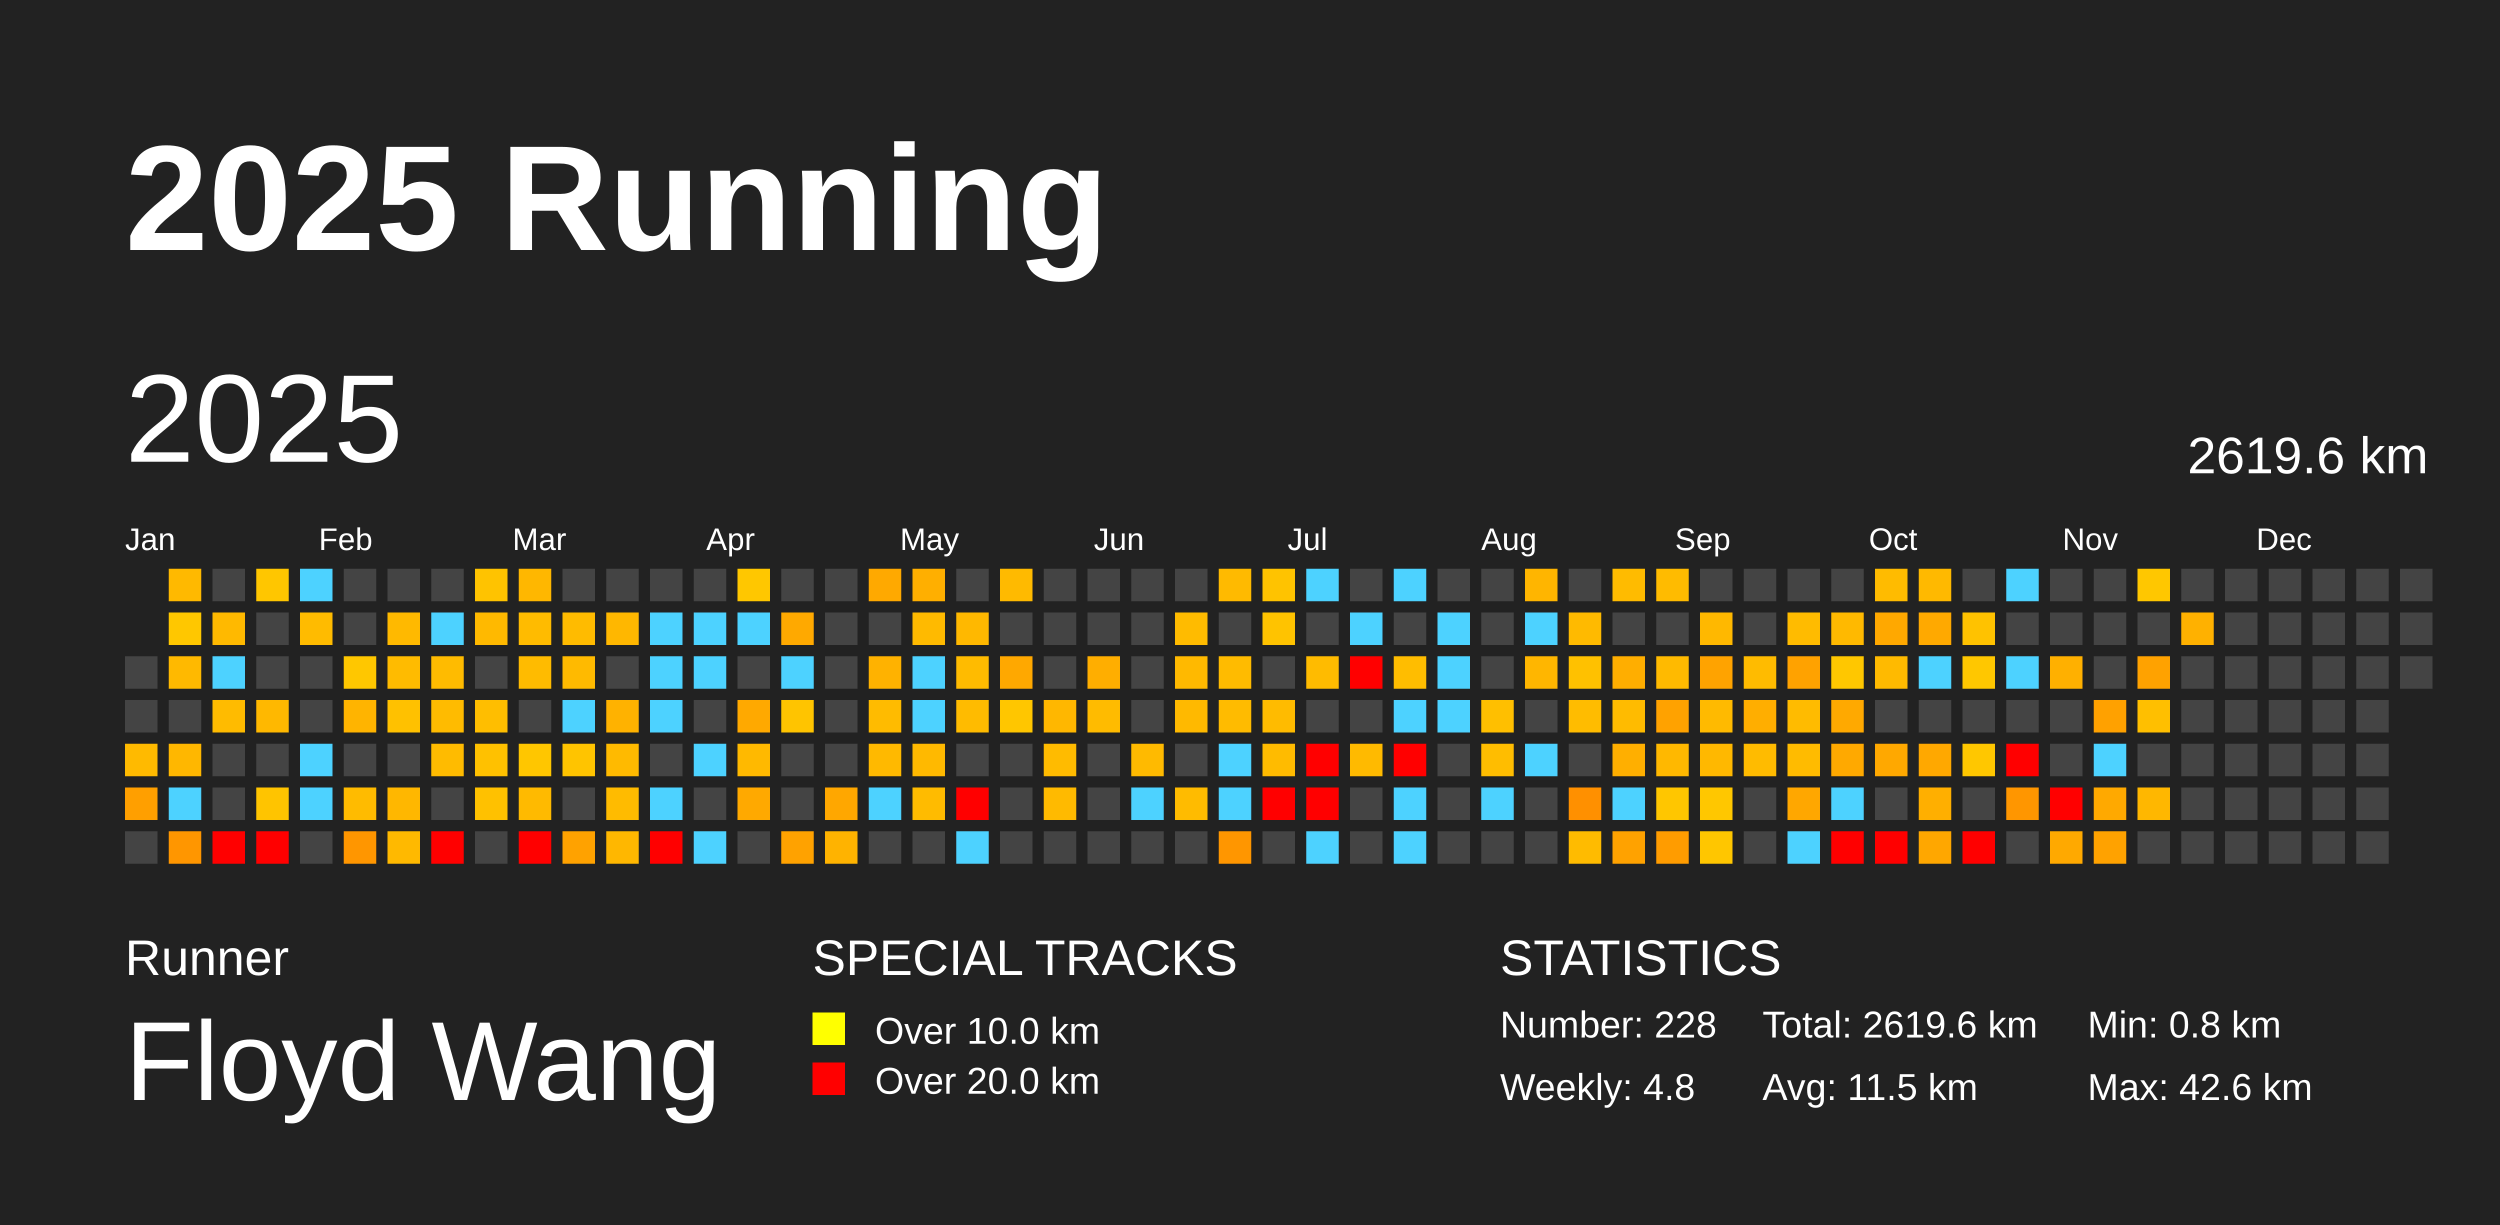
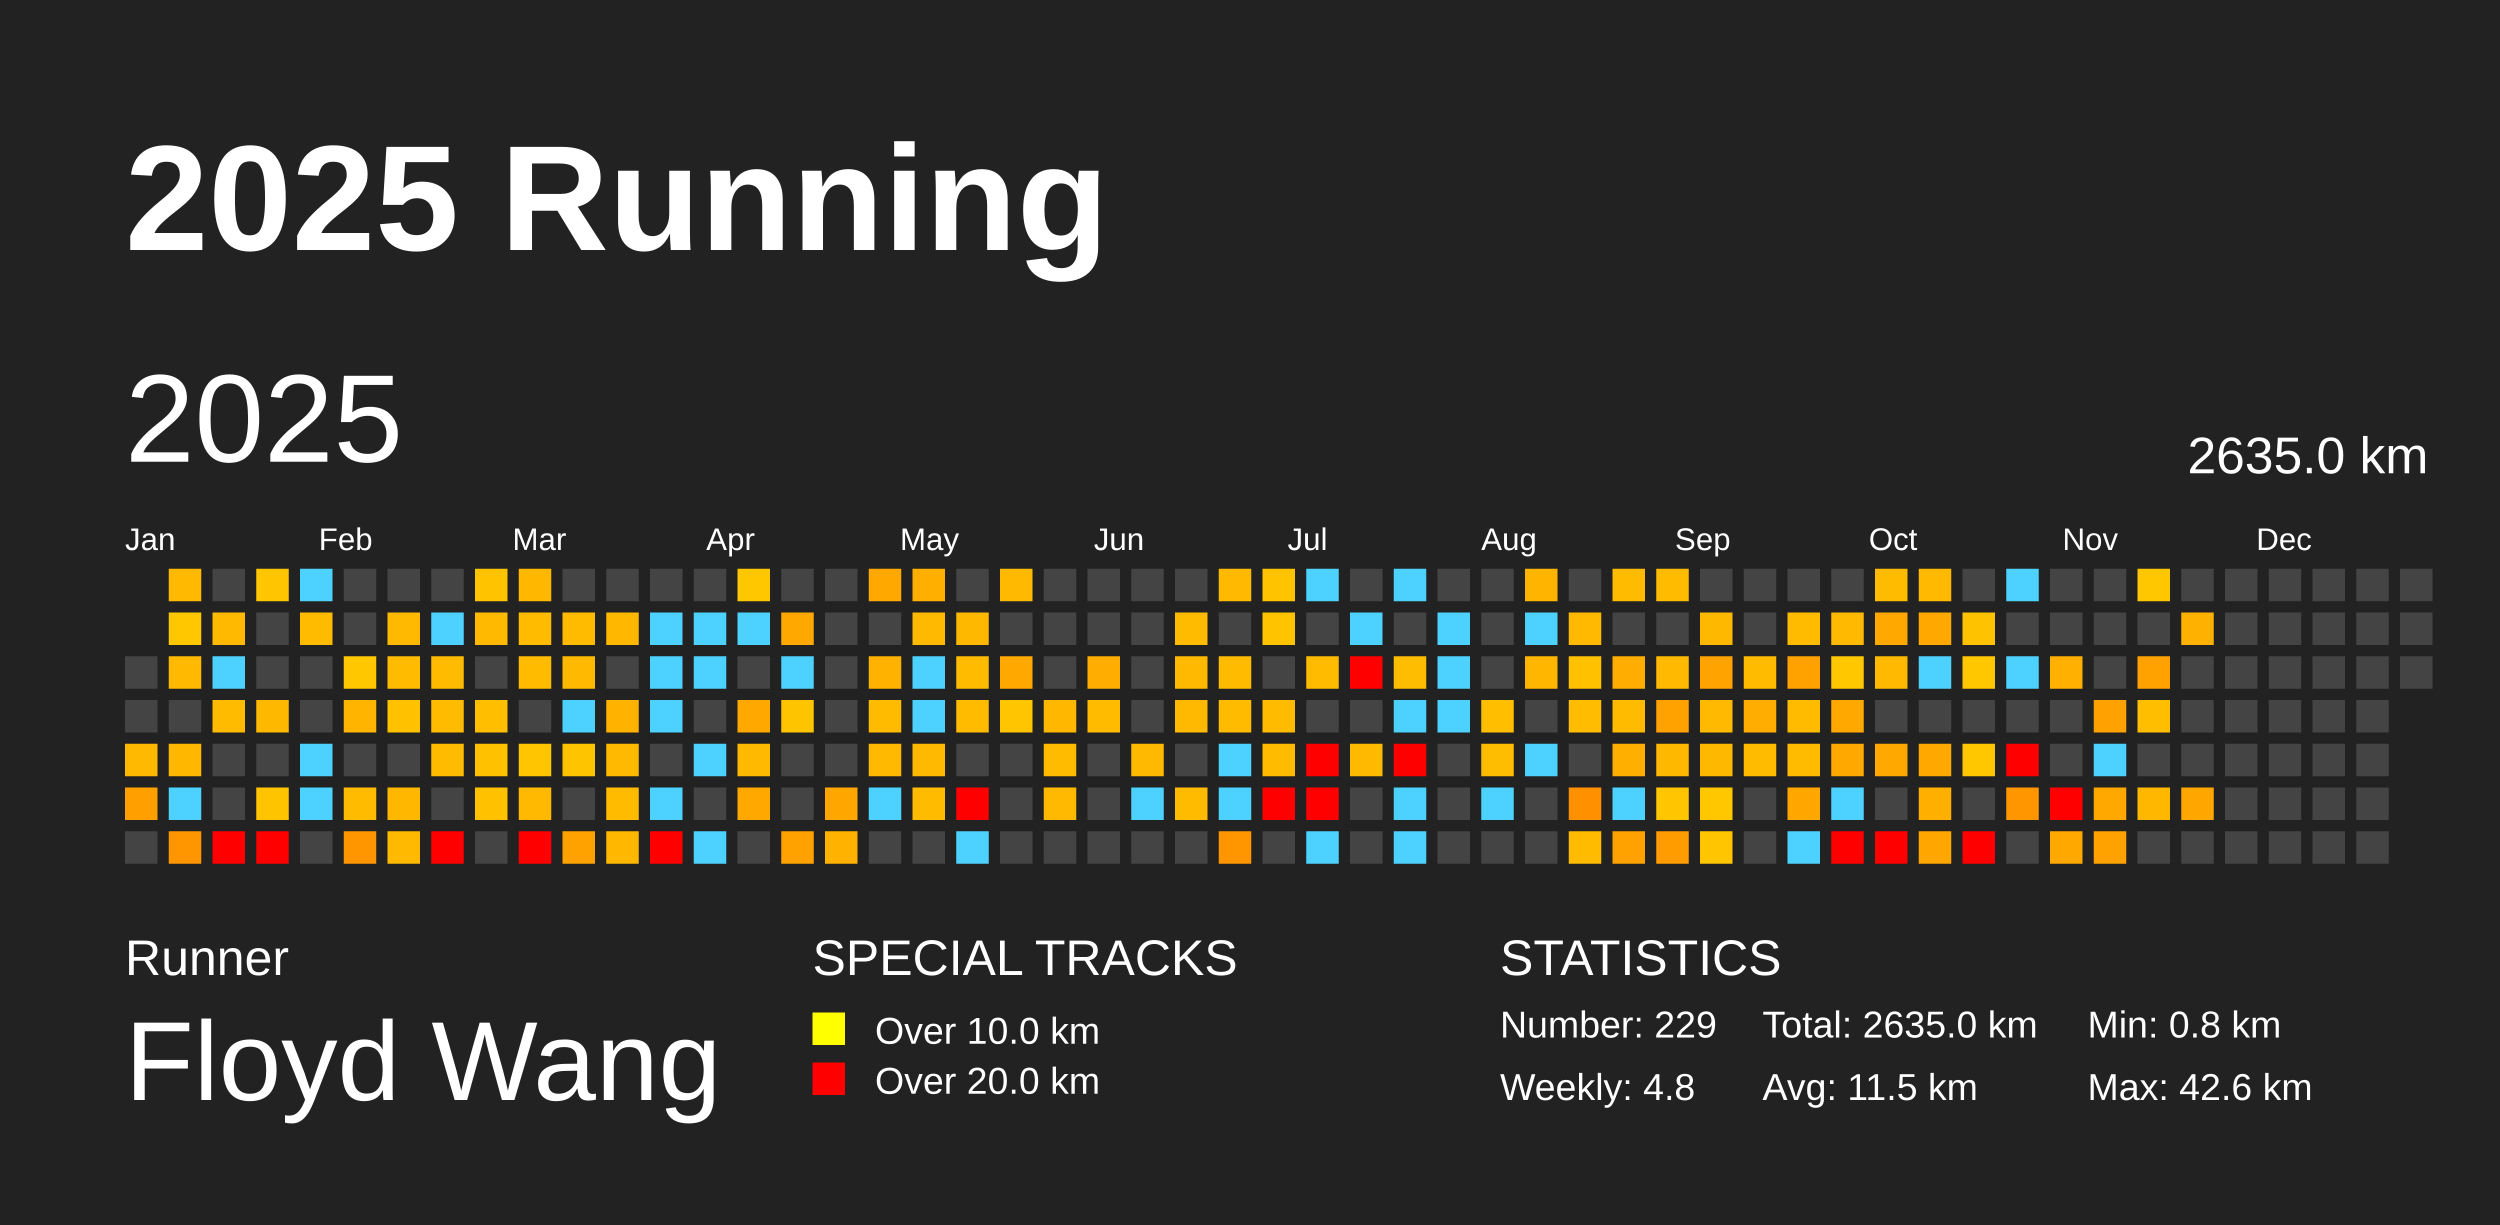
<svg xmlns="http://www.w3.org/2000/svg" baseProfile="full" height="98mm" version="1.1" viewBox="0,0,200,98" width="200mm">
  <defs />
  <rect fill="#222222" height="98" width="200" x="0" y="0" />
  <text fill="#FFFFFF" style="font-size:12px; font-family:Arial; font-weight:bold;" x="10" y="20">2025 Running</text>
  <text fill="#FFFFFF" style="font-size:4px; font-family:Arial" x="10" y="78">Runner</text>
  <text fill="#FFFFFF" style="font-size:9px; font-family:Arial" x="10" y="88">Floyd Wang</text>
  <text fill="#FFFFFF" style="font-size:4px; font-family:Arial" x="65" y="78">SPECIAL TRACKS</text>
  <rect fill="yellow" height="2.6" width="2.6" x="65" y="81" />
  <text fill="#FFFFFF" style="font-size:3px; font-family:Arial" x="70" y="83.5">Over 10.0 km</text>
  <rect fill="red" height="2.6" width="2.6" x="65" y="85" />
  <text fill="#FFFFFF" style="font-size:3px; font-family:Arial" x="70" y="87.5">Over 20.0 km</text>
  <text fill="#FFFFFF" style="font-size:4px; font-family:Arial" x="120" y="78">STATISTICS</text>
-   <text fill="#FFFFFF" style="font-size:3px; font-family:Arial" x="120" y="83">Number: 228</text>
+   <text fill="#FFFFFF" style="font-size:3px; font-family:Arial" x="120" y="83">Number: 229</text>
  <text fill="#FFFFFF" style="font-size:3px; font-family:Arial" x="120" y="88">Weekly: 4.8</text>
-   <text fill="#FFFFFF" style="font-size:3px; font-family:Arial" x="141" y="83">Total: 2619.6 km</text>
+   <text fill="#FFFFFF" style="font-size:3px; font-family:Arial" x="141" y="83">Total: 2635.0 km</text>
  <text fill="#FFFFFF" style="font-size:3px; font-family:Arial" x="141" y="88">Avg: 11.5 km</text>
  <text fill="#FFFFFF" style="font-size:3px; font-family:Arial" x="167" y="83">Min: 0.8 km</text>
  <text fill="#FFFFFF" style="font-size:3px; font-family:Arial" x="167" y="88">Max: 42.6 km</text>
  <text dominant-baseline="hanging" fill="#FFFFFF" style="font-size:10.0px; font-family:Arial;" x="10" y="30">2025</text>
-   <text dominant-baseline="hanging" fill="#FFFFFF" style="font-size:4.125px; font-family:Arial;" x="175" y="35">2619.6 km</text>
+   <text dominant-baseline="hanging" fill="#FFFFFF" style="font-size:4.125px; font-family:Arial;" x="175" y="35">2635.0 km</text>
  <text fill="#FFFFFF" style="font-size:2.5px; font-family:Arial" x="10.0" y="44">Jan</text>
  <text fill="#FFFFFF" style="font-size:2.5px; font-family:Arial" x="25.5" y="44">Feb</text>
  <text fill="#FFFFFF" style="font-size:2.5px; font-family:Arial" x="41.0" y="44">Mar</text>
  <text fill="#FFFFFF" style="font-size:2.5px; font-family:Arial" x="56.5" y="44">Apr</text>
  <text fill="#FFFFFF" style="font-size:2.5px; font-family:Arial" x="72.0" y="44">May</text>
  <text fill="#FFFFFF" style="font-size:2.5px; font-family:Arial" x="87.5" y="44">Jun</text>
  <text fill="#FFFFFF" style="font-size:2.5px; font-family:Arial" x="103.0" y="44">Jul</text>
  <text fill="#FFFFFF" style="font-size:2.5px; font-family:Arial" x="118.5" y="44">Aug</text>
  <text fill="#FFFFFF" style="font-size:2.5px; font-family:Arial" x="134.0" y="44">Sep</text>
  <text fill="#FFFFFF" style="font-size:2.5px; font-family:Arial" x="149.5" y="44">Oct</text>
  <text fill="#FFFFFF" style="font-size:2.5px; font-family:Arial" x="165.0" y="44">Nov</text>
  <text fill="#FFFFFF" style="font-size:2.5px; font-family:Arial" x="180.5" y="44">Dec</text>
  <rect fill="#444444" height="2.6" width="2.6" x="10.0" y="52.5" />
  <rect fill="#444444" height="2.6" width="2.6" x="10.0" y="56.0" />
  <rect fill="#ffba00" height="2.6" width="2.6" x="10.0" y="59.5" />
  <rect fill="#ff9f00" height="2.6" width="2.6" x="10.0" y="63.0" />
  <rect fill="#444444" height="2.6" width="2.6" x="10.0" y="66.5" />
  <rect fill="#ffb900" height="2.6" width="2.6" x="13.5" y="45.5" />
  <rect fill="#ffc700" height="2.6" width="2.6" x="13.5" y="49.0" />
  <rect fill="#ffb900" height="2.6" width="2.6" x="13.5" y="52.5" />
  <rect fill="#444444" height="2.6" width="2.6" x="13.5" y="56.0" />
  <rect fill="#ffb700" height="2.6" width="2.6" x="13.5" y="59.5" />
  <rect fill="#4dd2ff" height="2.6" width="2.6" x="13.5" y="63.0" />
  <rect fill="#ff9600" height="2.6" width="2.6" x="13.5" y="66.5" />
  <rect fill="#444444" height="2.6" width="2.6" x="17.0" y="45.5" />
  <rect fill="#ffb900" height="2.6" width="2.6" x="17.0" y="49.0" />
  <rect fill="#4dd2ff" height="2.6" width="2.6" x="17.0" y="52.5" />
  <rect fill="#ffbb00" height="2.6" width="2.6" x="17.0" y="56.0" />
  <rect fill="#444444" height="2.6" width="2.6" x="17.0" y="59.5" />
  <rect fill="#444444" height="2.6" width="2.6" x="17.0" y="63.0" />
  <rect fill="red" height="2.6" width="2.6" x="17.0" y="66.5" />
  <rect fill="#ffc600" height="2.6" width="2.6" x="20.5" y="45.5" />
  <rect fill="#444444" height="2.6" width="2.6" x="20.5" y="49.0" />
  <rect fill="#444444" height="2.6" width="2.6" x="20.5" y="52.5" />
  <rect fill="#ffb800" height="2.6" width="2.6" x="20.5" y="56.0" />
  <rect fill="#444444" height="2.6" width="2.6" x="20.5" y="59.5" />
  <rect fill="#ffc400" height="2.6" width="2.6" x="20.5" y="63.0" />
  <rect fill="red" height="2.6" width="2.6" x="20.5" y="66.5" />
  <rect fill="#4dd2ff" height="2.6" width="2.6" x="24.0" y="45.5" />
  <rect fill="#ffbb00" height="2.6" width="2.6" x="24.0" y="49.0" />
  <rect fill="#444444" height="2.6" width="2.6" x="24.0" y="52.5" />
  <rect fill="#444444" height="2.6" width="2.6" x="24.0" y="56.0" />
  <rect fill="#4dd2ff" height="2.6" width="2.6" x="24.0" y="59.5" />
  <rect fill="#4dd2ff" height="2.6" width="2.6" x="24.0" y="63.0" />
  <rect fill="#444444" height="2.6" width="2.6" x="24.0" y="66.5" />
  <rect fill="#444444" height="2.6" width="2.6" x="27.5" y="45.5" />
  <rect fill="#444444" height="2.6" width="2.6" x="27.5" y="49.0" />
  <rect fill="#ffc700" height="2.6" width="2.6" x="27.5" y="52.5" />
  <rect fill="#ffb400" height="2.6" width="2.6" x="27.5" y="56.0" />
  <rect fill="#444444" height="2.6" width="2.6" x="27.5" y="59.5" />
  <rect fill="#ffbb00" height="2.6" width="2.6" x="27.5" y="63.0" />
  <rect fill="#ff9600" height="2.6" width="2.6" x="27.5" y="66.5" />
  <rect fill="#444444" height="2.6" width="2.6" x="31.0" y="45.5" />
  <rect fill="#ffb900" height="2.6" width="2.6" x="31.0" y="49.0" />
  <rect fill="#ffbb00" height="2.6" width="2.6" x="31.0" y="52.5" />
  <rect fill="#ffc100" height="2.6" width="2.6" x="31.0" y="56.0" />
  <rect fill="#444444" height="2.6" width="2.6" x="31.0" y="59.5" />
  <rect fill="#ffb700" height="2.6" width="2.6" x="31.0" y="63.0" />
  <rect fill="#ffb900" height="2.6" width="2.6" x="31.0" y="66.5" />
  <rect fill="#444444" height="2.6" width="2.6" x="34.5" y="45.5" />
  <rect fill="#4dd2ff" height="2.6" width="2.6" x="34.5" y="49.0" />
  <rect fill="#ffbb00" height="2.6" width="2.6" x="34.5" y="52.5" />
  <rect fill="#ffbb00" height="2.6" width="2.6" x="34.5" y="56.0" />
  <rect fill="#ffbb00" height="2.6" width="2.6" x="34.5" y="59.5" />
  <rect fill="#444444" height="2.6" width="2.6" x="34.5" y="63.0" />
  <rect fill="red" height="2.6" width="2.6" x="34.5" y="66.5" />
  <rect fill="#ffc300" height="2.6" width="2.6" x="38.0" y="45.5" />
  <rect fill="#ffb900" height="2.6" width="2.6" x="38.0" y="49.0" />
  <rect fill="#444444" height="2.6" width="2.6" x="38.0" y="52.5" />
  <rect fill="#ffbe00" height="2.6" width="2.6" x="38.0" y="56.0" />
  <rect fill="#ffc100" height="2.6" width="2.6" x="38.0" y="59.5" />
  <rect fill="#ffc100" height="2.6" width="2.6" x="38.0" y="63.0" />
  <rect fill="#444444" height="2.6" width="2.6" x="38.0" y="66.5" />
  <rect fill="#ffb700" height="2.6" width="2.6" x="41.5" y="45.5" />
  <rect fill="#ffbb00" height="2.6" width="2.6" x="41.5" y="49.0" />
  <rect fill="#ffbb00" height="2.6" width="2.6" x="41.5" y="52.5" />
  <rect fill="#444444" height="2.6" width="2.6" x="41.5" y="56.0" />
  <rect fill="#ffc600" height="2.6" width="2.6" x="41.5" y="59.5" />
  <rect fill="#ffba00" height="2.6" width="2.6" x="41.5" y="63.0" />
  <rect fill="red" height="2.6" width="2.6" x="41.5" y="66.5" />
  <rect fill="#444444" height="2.6" width="2.6" x="45.0" y="45.5" />
  <rect fill="#ffbb00" height="2.6" width="2.6" x="45.0" y="49.0" />
  <rect fill="#ffba00" height="2.6" width="2.6" x="45.0" y="52.5" />
  <rect fill="#4dd2ff" height="2.6" width="2.6" x="45.0" y="56.0" />
  <rect fill="#ffc400" height="2.6" width="2.6" x="45.0" y="59.5" />
  <rect fill="#444444" height="2.6" width="2.6" x="45.0" y="63.0" />
  <rect fill="#ffa200" height="2.6" width="2.6" x="45.0" y="66.5" />
  <rect fill="#444444" height="2.6" width="2.6" x="48.5" y="45.5" />
  <rect fill="#ffb700" height="2.6" width="2.6" x="48.5" y="49.0" />
  <rect fill="#444444" height="2.6" width="2.6" x="48.5" y="52.5" />
  <rect fill="#ffb200" height="2.6" width="2.6" x="48.5" y="56.0" />
  <rect fill="#ffba00" height="2.6" width="2.6" x="48.5" y="59.5" />
  <rect fill="#ffbb00" height="2.6" width="2.6" x="48.5" y="63.0" />
  <rect fill="#ffb700" height="2.6" width="2.6" x="48.5" y="66.5" />
  <rect fill="#444444" height="2.6" width="2.6" x="52.0" y="45.5" />
  <rect fill="#4dd2ff" height="2.6" width="2.6" x="52.0" y="49.0" />
  <rect fill="#4dd2ff" height="2.6" width="2.6" x="52.0" y="52.5" />
  <rect fill="#4dd2ff" height="2.6" width="2.6" x="52.0" y="56.0" />
  <rect fill="#444444" height="2.6" width="2.6" x="52.0" y="59.5" />
  <rect fill="#4dd2ff" height="2.6" width="2.6" x="52.0" y="63.0" />
  <rect fill="red" height="2.6" width="2.6" x="52.0" y="66.5" />
  <rect fill="#444444" height="2.6" width="2.6" x="55.5" y="45.5" />
  <rect fill="#4dd2ff" height="2.6" width="2.6" x="55.5" y="49.0" />
  <rect fill="#4dd2ff" height="2.6" width="2.6" x="55.5" y="52.5" />
  <rect fill="#444444" height="2.6" width="2.6" x="55.5" y="56.0" />
  <rect fill="#4dd2ff" height="2.6" width="2.6" x="55.5" y="59.5" />
  <rect fill="#444444" height="2.6" width="2.6" x="55.5" y="63.0" />
  <rect fill="#4dd2ff" height="2.6" width="2.6" x="55.5" y="66.5" />
  <rect fill="#ffc700" height="2.6" width="2.6" x="59.0" y="45.5" />
  <rect fill="#4dd2ff" height="2.6" width="2.6" x="59.0" y="49.0" />
  <rect fill="#444444" height="2.6" width="2.6" x="59.0" y="52.5" />
  <rect fill="#ffa900" height="2.6" width="2.6" x="59.0" y="56.0" />
  <rect fill="#ffb900" height="2.6" width="2.6" x="59.0" y="59.5" />
  <rect fill="#ffa900" height="2.6" width="2.6" x="59.0" y="63.0" />
  <rect fill="#444444" height="2.6" width="2.6" x="59.0" y="66.5" />
  <rect fill="#444444" height="2.6" width="2.6" x="62.5" y="45.5" />
  <rect fill="#ffa900" height="2.6" width="2.6" x="62.5" y="49.0" />
  <rect fill="#4dd2ff" height="2.6" width="2.6" x="62.5" y="52.5" />
  <rect fill="#ffc400" height="2.6" width="2.6" x="62.5" y="56.0" />
  <rect fill="#444444" height="2.6" width="2.6" x="62.5" y="59.5" />
  <rect fill="#444444" height="2.6" width="2.6" x="62.5" y="63.0" />
  <rect fill="#ffa200" height="2.6" width="2.6" x="62.5" y="66.5" />
  <rect fill="#444444" height="2.6" width="2.6" x="66.0" y="45.5" />
  <rect fill="#444444" height="2.6" width="2.6" x="66.0" y="49.0" />
  <rect fill="#444444" height="2.6" width="2.6" x="66.0" y="52.5" />
  <rect fill="#444444" height="2.6" width="2.6" x="66.0" y="56.0" />
  <rect fill="#444444" height="2.6" width="2.6" x="66.0" y="59.5" />
  <rect fill="#ffa700" height="2.6" width="2.6" x="66.0" y="63.0" />
  <rect fill="#ffb300" height="2.6" width="2.6" x="66.0" y="66.5" />
  <rect fill="#ffa900" height="2.6" width="2.6" x="69.5" y="45.5" />
  <rect fill="#444444" height="2.6" width="2.6" x="69.5" y="49.0" />
  <rect fill="#ffb200" height="2.6" width="2.6" x="69.5" y="52.5" />
  <rect fill="#ffbb00" height="2.6" width="2.6" x="69.5" y="56.0" />
  <rect fill="#ffb900" height="2.6" width="2.6" x="69.5" y="59.5" />
  <rect fill="#4dd2ff" height="2.6" width="2.6" x="69.5" y="63.0" />
  <rect fill="#444444" height="2.6" width="2.6" x="69.5" y="66.5" />
  <rect fill="#ffaf00" height="2.6" width="2.6" x="73.0" y="45.5" />
  <rect fill="#ffba00" height="2.6" width="2.6" x="73.0" y="49.0" />
  <rect fill="#4dd2ff" height="2.6" width="2.6" x="73.0" y="52.5" />
  <rect fill="#4dd2ff" height="2.6" width="2.6" x="73.0" y="56.0" />
  <rect fill="#ffb900" height="2.6" width="2.6" x="73.0" y="59.5" />
  <rect fill="#ffbb00" height="2.6" width="2.6" x="73.0" y="63.0" />
  <rect fill="#444444" height="2.6" width="2.6" x="73.0" y="66.5" />
  <rect fill="#444444" height="2.6" width="2.6" x="76.5" y="45.5" />
  <rect fill="#ffb800" height="2.6" width="2.6" x="76.5" y="49.0" />
  <rect fill="#ffbb00" height="2.6" width="2.6" x="76.5" y="52.5" />
  <rect fill="#ffbb00" height="2.6" width="2.6" x="76.5" y="56.0" />
  <rect fill="#444444" height="2.6" width="2.6" x="76.5" y="59.5" />
  <rect fill="red" height="2.6" width="2.6" x="76.5" y="63.0" />
  <rect fill="#4dd2ff" height="2.6" width="2.6" x="76.5" y="66.5" />
  <rect fill="#ffba00" height="2.6" width="2.6" x="80.0" y="45.5" />
  <rect fill="#444444" height="2.6" width="2.6" x="80.0" y="49.0" />
  <rect fill="#ffa800" height="2.6" width="2.6" x="80.0" y="52.5" />
  <rect fill="#ffc600" height="2.6" width="2.6" x="80.0" y="56.0" />
  <rect fill="#444444" height="2.6" width="2.6" x="80.0" y="59.5" />
  <rect fill="#444444" height="2.6" width="2.6" x="80.0" y="63.0" />
  <rect fill="#444444" height="2.6" width="2.6" x="80.0" y="66.5" />
  <rect fill="#444444" height="2.6" width="2.6" x="83.5" y="45.5" />
  <rect fill="#444444" height="2.6" width="2.6" x="83.5" y="49.0" />
  <rect fill="#444444" height="2.6" width="2.6" x="83.5" y="52.5" />
  <rect fill="#ffb700" height="2.6" width="2.6" x="83.5" y="56.0" />
  <rect fill="#ffbb00" height="2.6" width="2.6" x="83.5" y="59.5" />
  <rect fill="#ffba00" height="2.6" width="2.6" x="83.5" y="63.0" />
  <rect fill="#444444" height="2.6" width="2.6" x="83.5" y="66.5" />
  <rect fill="#444444" height="2.6" width="2.6" x="87.0" y="45.5" />
  <rect fill="#444444" height="2.6" width="2.6" x="87.0" y="49.0" />
  <rect fill="#ffae00" height="2.6" width="2.6" x="87.0" y="52.5" />
  <rect fill="#ffbb00" height="2.6" width="2.6" x="87.0" y="56.0" />
  <rect fill="#444444" height="2.6" width="2.6" x="87.0" y="59.5" />
  <rect fill="#444444" height="2.6" width="2.6" x="87.0" y="63.0" />
  <rect fill="#444444" height="2.6" width="2.6" x="87.0" y="66.5" />
  <rect fill="#444444" height="2.6" width="2.6" x="90.5" y="45.5" />
  <rect fill="#444444" height="2.6" width="2.6" x="90.5" y="49.0" />
  <rect fill="#444444" height="2.6" width="2.6" x="90.5" y="52.5" />
  <rect fill="#444444" height="2.6" width="2.6" x="90.5" y="56.0" />
  <rect fill="#ffba00" height="2.6" width="2.6" x="90.5" y="59.5" />
  <rect fill="#4dd2ff" height="2.6" width="2.6" x="90.5" y="63.0" />
  <rect fill="#444444" height="2.6" width="2.6" x="90.5" y="66.5" />
  <rect fill="#444444" height="2.6" width="2.6" x="94.0" y="45.5" />
  <rect fill="#ffbb00" height="2.6" width="2.6" x="94.0" y="49.0" />
  <rect fill="#ffb900" height="2.6" width="2.6" x="94.0" y="52.5" />
  <rect fill="#ffb900" height="2.6" width="2.6" x="94.0" y="56.0" />
  <rect fill="#444444" height="2.6" width="2.6" x="94.0" y="59.5" />
  <rect fill="#ffbb00" height="2.6" width="2.6" x="94.0" y="63.0" />
  <rect fill="#444444" height="2.6" width="2.6" x="94.0" y="66.5" />
  <rect fill="#ffba00" height="2.6" width="2.6" x="97.5" y="45.5" />
  <rect fill="#444444" height="2.6" width="2.6" x="97.5" y="49.0" />
  <rect fill="#ffbb00" height="2.6" width="2.6" x="97.5" y="52.5" />
  <rect fill="#ffbb00" height="2.6" width="2.6" x="97.5" y="56.0" />
  <rect fill="#4dd2ff" height="2.6" width="2.6" x="97.5" y="59.5" />
  <rect fill="#4dd2ff" height="2.6" width="2.6" x="97.5" y="63.0" />
  <rect fill="#ff9600" height="2.6" width="2.6" x="97.5" y="66.5" />
  <rect fill="#ffc300" height="2.6" width="2.6" x="101.0" y="45.5" />
  <rect fill="#ffc300" height="2.6" width="2.6" x="101.0" y="49.0" />
  <rect fill="#444444" height="2.6" width="2.6" x="101.0" y="52.5" />
  <rect fill="#ffbb00" height="2.6" width="2.6" x="101.0" y="56.0" />
  <rect fill="#ffbb00" height="2.6" width="2.6" x="101.0" y="59.5" />
  <rect fill="red" height="2.6" width="2.6" x="101.0" y="63.0" />
  <rect fill="#444444" height="2.6" width="2.6" x="101.0" y="66.5" />
  <rect fill="#4dd2ff" height="2.6" width="2.6" x="104.5" y="45.5" />
  <rect fill="#444444" height="2.6" width="2.6" x="104.5" y="49.0" />
  <rect fill="#ffbb00" height="2.6" width="2.6" x="104.5" y="52.5" />
  <rect fill="#444444" height="2.6" width="2.6" x="104.5" y="56.0" />
  <rect fill="red" height="2.6" width="2.6" x="104.5" y="59.5" />
  <rect fill="red" height="2.6" width="2.6" x="104.5" y="63.0" />
  <rect fill="#4dd2ff" height="2.6" width="2.6" x="104.5" y="66.5" />
  <rect fill="#444444" height="2.6" width="2.6" x="108.0" y="45.5" />
  <rect fill="#4dd2ff" height="2.6" width="2.6" x="108.0" y="49.0" />
  <rect fill="red" height="2.6" width="2.6" x="108.0" y="52.5" />
  <rect fill="#444444" height="2.6" width="2.6" x="108.0" y="56.0" />
  <rect fill="#ffba00" height="2.6" width="2.6" x="108.0" y="59.5" />
  <rect fill="#444444" height="2.6" width="2.6" x="108.0" y="63.0" />
  <rect fill="#444444" height="2.6" width="2.6" x="108.0" y="66.5" />
  <rect fill="#4dd2ff" height="2.6" width="2.6" x="111.5" y="45.5" />
  <rect fill="#444444" height="2.6" width="2.6" x="111.5" y="49.0" />
  <rect fill="#ffbd00" height="2.6" width="2.6" x="111.5" y="52.5" />
  <rect fill="#4dd2ff" height="2.6" width="2.6" x="111.5" y="56.0" />
  <rect fill="red" height="2.6" width="2.6" x="111.5" y="59.5" />
  <rect fill="#4dd2ff" height="2.6" width="2.6" x="111.5" y="63.0" />
  <rect fill="#4dd2ff" height="2.6" width="2.6" x="111.5" y="66.5" />
  <rect fill="#444444" height="2.6" width="2.6" x="115.0" y="45.5" />
  <rect fill="#4dd2ff" height="2.6" width="2.6" x="115.0" y="49.0" />
  <rect fill="#4dd2ff" height="2.6" width="2.6" x="115.0" y="52.5" />
  <rect fill="#4dd2ff" height="2.6" width="2.6" x="115.0" y="56.0" />
  <rect fill="#444444" height="2.6" width="2.6" x="115.0" y="59.5" />
  <rect fill="#444444" height="2.6" width="2.6" x="115.0" y="63.0" />
  <rect fill="#444444" height="2.6" width="2.6" x="115.0" y="66.5" />
  <rect fill="#444444" height="2.6" width="2.6" x="118.5" y="45.5" />
  <rect fill="#444444" height="2.6" width="2.6" x="118.5" y="49.0" />
  <rect fill="#444444" height="2.6" width="2.6" x="118.5" y="52.5" />
  <rect fill="#ffbf00" height="2.6" width="2.6" x="118.5" y="56.0" />
  <rect fill="#ffbd00" height="2.6" width="2.6" x="118.5" y="59.5" />
  <rect fill="#4dd2ff" height="2.6" width="2.6" x="118.5" y="63.0" />
  <rect fill="#444444" height="2.6" width="2.6" x="118.5" y="66.5" />
  <rect fill="#ffb500" height="2.6" width="2.6" x="122.0" y="45.5" />
  <rect fill="#4dd2ff" height="2.6" width="2.6" x="122.0" y="49.0" />
  <rect fill="#ffb600" height="2.6" width="2.6" x="122.0" y="52.5" />
  <rect fill="#444444" height="2.6" width="2.6" x="122.0" y="56.0" />
  <rect fill="#4dd2ff" height="2.6" width="2.6" x="122.0" y="59.5" />
  <rect fill="#444444" height="2.6" width="2.6" x="122.0" y="63.0" />
  <rect fill="#444444" height="2.6" width="2.6" x="122.0" y="66.5" />
  <rect fill="#444444" height="2.6" width="2.6" x="125.5" y="45.5" />
  <rect fill="#ffba00" height="2.6" width="2.6" x="125.5" y="49.0" />
  <rect fill="#ffc100" height="2.6" width="2.6" x="125.5" y="52.5" />
  <rect fill="#ffbc00" height="2.6" width="2.6" x="125.5" y="56.0" />
  <rect fill="#444444" height="2.6" width="2.6" x="125.5" y="59.5" />
  <rect fill="#ff9000" height="2.6" width="2.6" x="125.5" y="63.0" />
  <rect fill="#ffbb00" height="2.6" width="2.6" x="125.5" y="66.5" />
  <rect fill="#ffbb00" height="2.6" width="2.6" x="129.0" y="45.5" />
  <rect fill="#444444" height="2.6" width="2.6" x="129.0" y="49.0" />
  <rect fill="#ffae00" height="2.6" width="2.6" x="129.0" y="52.5" />
  <rect fill="#ffbb00" height="2.6" width="2.6" x="129.0" y="56.0" />
  <rect fill="#ffaf00" height="2.6" width="2.6" x="129.0" y="59.5" />
  <rect fill="#4dd2ff" height="2.6" width="2.6" x="129.0" y="63.0" />
  <rect fill="#ffa200" height="2.6" width="2.6" x="129.0" y="66.5" />
  <rect fill="#ffbb00" height="2.6" width="2.6" x="132.5" y="45.5" />
  <rect fill="#444444" height="2.6" width="2.6" x="132.5" y="49.0" />
  <rect fill="#ffba00" height="2.6" width="2.6" x="132.5" y="52.5" />
  <rect fill="#ffa200" height="2.6" width="2.6" x="132.5" y="56.0" />
  <rect fill="#ffb800" height="2.6" width="2.6" x="132.5" y="59.5" />
  <rect fill="#ffc600" height="2.6" width="2.6" x="132.5" y="63.0" />
  <rect fill="#ff9c00" height="2.6" width="2.6" x="132.5" y="66.5" />
  <rect fill="#444444" height="2.6" width="2.6" x="136.0" y="45.5" />
  <rect fill="#ffb800" height="2.6" width="2.6" x="136.0" y="49.0" />
  <rect fill="#ffa300" height="2.6" width="2.6" x="136.0" y="52.5" />
  <rect fill="#ffba00" height="2.6" width="2.6" x="136.0" y="56.0" />
  <rect fill="#ffb800" height="2.6" width="2.6" x="136.0" y="59.5" />
  <rect fill="#ffc700" height="2.6" width="2.6" x="136.0" y="63.0" />
  <rect fill="#ffc600" height="2.6" width="2.6" x="136.0" y="66.5" />
  <rect fill="#444444" height="2.6" width="2.6" x="139.5" y="45.5" />
  <rect fill="#444444" height="2.6" width="2.6" x="139.5" y="49.0" />
  <rect fill="#ffbb00" height="2.6" width="2.6" x="139.5" y="52.5" />
  <rect fill="#ffae00" height="2.6" width="2.6" x="139.5" y="56.0" />
  <rect fill="#ffbb00" height="2.6" width="2.6" x="139.5" y="59.5" />
  <rect fill="#444444" height="2.6" width="2.6" x="139.5" y="63.0" />
  <rect fill="#444444" height="2.6" width="2.6" x="139.5" y="66.5" />
  <rect fill="#444444" height="2.6" width="2.6" x="143.0" y="45.5" />
  <rect fill="#ffbb00" height="2.6" width="2.6" x="143.0" y="49.0" />
  <rect fill="#ffa200" height="2.6" width="2.6" x="143.0" y="52.5" />
  <rect fill="#ffbb00" height="2.6" width="2.6" x="143.0" y="56.0" />
  <rect fill="#ffbb00" height="2.6" width="2.6" x="143.0" y="59.5" />
  <rect fill="#ffa700" height="2.6" width="2.6" x="143.0" y="63.0" />
  <rect fill="#4dd2ff" height="2.6" width="2.6" x="143.0" y="66.5" />
  <rect fill="#444444" height="2.6" width="2.6" x="146.5" y="45.5" />
  <rect fill="#ffb900" height="2.6" width="2.6" x="146.5" y="49.0" />
  <rect fill="#ffc700" height="2.6" width="2.6" x="146.5" y="52.5" />
  <rect fill="#ffa900" height="2.6" width="2.6" x="146.5" y="56.0" />
  <rect fill="#ffa900" height="2.6" width="2.6" x="146.5" y="59.5" />
  <rect fill="#4dd2ff" height="2.6" width="2.6" x="146.5" y="63.0" />
  <rect fill="red" height="2.6" width="2.6" x="146.5" y="66.5" />
  <rect fill="#ffbb00" height="2.6" width="2.6" x="150.0" y="45.5" />
  <rect fill="#ffa800" height="2.6" width="2.6" x="150.0" y="49.0" />
  <rect fill="#ffba00" height="2.6" width="2.6" x="150.0" y="52.5" />
  <rect fill="#444444" height="2.6" width="2.6" x="150.0" y="56.0" />
  <rect fill="#ffa800" height="2.6" width="2.6" x="150.0" y="59.5" />
  <rect fill="#444444" height="2.6" width="2.6" x="150.0" y="63.0" />
  <rect fill="red" height="2.6" width="2.6" x="150.0" y="66.5" />
  <rect fill="#ffb900" height="2.6" width="2.6" x="153.5" y="45.5" />
  <rect fill="#ffa900" height="2.6" width="2.6" x="153.5" y="49.0" />
  <rect fill="#4dd2ff" height="2.6" width="2.6" x="153.5" y="52.5" />
  <rect fill="#444444" height="2.6" width="2.6" x="153.5" y="56.0" />
  <rect fill="#ffa800" height="2.6" width="2.6" x="153.5" y="59.5" />
  <rect fill="#ffaf00" height="2.6" width="2.6" x="153.5" y="63.0" />
  <rect fill="#ffa700" height="2.6" width="2.6" x="153.5" y="66.5" />
  <rect fill="#444444" height="2.6" width="2.6" x="157.0" y="45.5" />
  <rect fill="#ffc200" height="2.6" width="2.6" x="157.0" y="49.0" />
  <rect fill="#ffc700" height="2.6" width="2.6" x="157.0" y="52.5" />
  <rect fill="#444444" height="2.6" width="2.6" x="157.0" y="56.0" />
  <rect fill="#ffc700" height="2.6" width="2.6" x="157.0" y="59.5" />
  <rect fill="#444444" height="2.6" width="2.6" x="157.0" y="63.0" />
  <rect fill="red" height="2.6" width="2.6" x="157.0" y="66.5" />
  <rect fill="#4dd2ff" height="2.6" width="2.6" x="160.5" y="45.5" />
  <rect fill="#444444" height="2.6" width="2.6" x="160.5" y="49.0" />
  <rect fill="#4dd2ff" height="2.6" width="2.6" x="160.5" y="52.5" />
  <rect fill="#444444" height="2.6" width="2.6" x="160.5" y="56.0" />
  <rect fill="red" height="2.6" width="2.6" x="160.5" y="59.5" />
  <rect fill="#ff9600" height="2.6" width="2.6" x="160.5" y="63.0" />
  <rect fill="#444444" height="2.6" width="2.6" x="160.5" y="66.5" />
  <rect fill="#444444" height="2.6" width="2.6" x="164.0" y="45.5" />
  <rect fill="#444444" height="2.6" width="2.6" x="164.0" y="49.0" />
  <rect fill="#ffb000" height="2.6" width="2.6" x="164.0" y="52.5" />
  <rect fill="#444444" height="2.6" width="2.6" x="164.0" y="56.0" />
  <rect fill="#444444" height="2.6" width="2.6" x="164.0" y="59.5" />
  <rect fill="red" height="2.6" width="2.6" x="164.0" y="63.0" />
  <rect fill="#ffa900" height="2.6" width="2.6" x="164.0" y="66.5" />
  <rect fill="#444444" height="2.6" width="2.6" x="167.5" y="45.5" />
  <rect fill="#444444" height="2.6" width="2.6" x="167.5" y="49.0" />
  <rect fill="#444444" height="2.6" width="2.6" x="167.5" y="52.5" />
  <rect fill="#ffa100" height="2.6" width="2.6" x="167.5" y="56.0" />
  <rect fill="#4dd2ff" height="2.6" width="2.6" x="167.5" y="59.5" />
  <rect fill="#ffa900" height="2.6" width="2.6" x="167.5" y="63.0" />
  <rect fill="#ffa200" height="2.6" width="2.6" x="167.5" y="66.5" />
  <rect fill="#ffc700" height="2.6" width="2.6" x="171.0" y="45.5" />
  <rect fill="#444444" height="2.6" width="2.6" x="171.0" y="49.0" />
  <rect fill="#ffa200" height="2.6" width="2.6" x="171.0" y="52.5" />
  <rect fill="#ffbf00" height="2.6" width="2.6" x="171.0" y="56.0" />
  <rect fill="#444444" height="2.6" width="2.6" x="171.0" y="59.5" />
  <rect fill="#ffb700" height="2.6" width="2.6" x="171.0" y="63.0" />
  <rect fill="#444444" height="2.6" width="2.6" x="171.0" y="66.5" />
  <rect fill="#444444" height="2.6" width="2.6" x="174.5" y="45.5" />
  <rect fill="#ffb100" height="2.6" width="2.6" x="174.5" y="49.0" />
  <rect fill="#444444" height="2.6" width="2.6" x="174.5" y="52.5" />
  <rect fill="#444444" height="2.6" width="2.6" x="174.5" y="56.0" />
  <rect fill="#444444" height="2.6" width="2.6" x="174.5" y="59.5" />
-   <rect fill="#444444" height="2.6" width="2.6" x="174.5" y="63.0" />
+   <rect fill="#ffa600" height="2.6" width="2.6" x="174.5" y="63.0" />
  <rect fill="#444444" height="2.6" width="2.6" x="174.5" y="66.5" />
  <rect fill="#444444" height="2.6" width="2.6" x="178.0" y="45.5" />
  <rect fill="#444444" height="2.6" width="2.6" x="178.0" y="49.0" />
  <rect fill="#444444" height="2.6" width="2.6" x="178.0" y="52.5" />
  <rect fill="#444444" height="2.6" width="2.6" x="178.0" y="56.0" />
  <rect fill="#444444" height="2.6" width="2.6" x="178.0" y="59.5" />
  <rect fill="#444444" height="2.6" width="2.6" x="178.0" y="63.0" />
  <rect fill="#444444" height="2.6" width="2.6" x="178.0" y="66.5" />
  <rect fill="#444444" height="2.6" width="2.6" x="181.5" y="45.5" />
  <rect fill="#444444" height="2.6" width="2.6" x="181.5" y="49.0" />
  <rect fill="#444444" height="2.6" width="2.6" x="181.5" y="52.5" />
  <rect fill="#444444" height="2.6" width="2.6" x="181.5" y="56.0" />
  <rect fill="#444444" height="2.6" width="2.6" x="181.5" y="59.5" />
  <rect fill="#444444" height="2.6" width="2.6" x="181.5" y="63.0" />
  <rect fill="#444444" height="2.6" width="2.6" x="181.5" y="66.5" />
  <rect fill="#444444" height="2.6" width="2.6" x="185.0" y="45.5" />
  <rect fill="#444444" height="2.6" width="2.6" x="185.0" y="49.0" />
  <rect fill="#444444" height="2.6" width="2.6" x="185.0" y="52.5" />
  <rect fill="#444444" height="2.6" width="2.6" x="185.0" y="56.0" />
  <rect fill="#444444" height="2.6" width="2.6" x="185.0" y="59.5" />
  <rect fill="#444444" height="2.6" width="2.6" x="185.0" y="63.0" />
  <rect fill="#444444" height="2.6" width="2.6" x="185.0" y="66.5" />
  <rect fill="#444444" height="2.6" width="2.6" x="188.5" y="45.5" />
  <rect fill="#444444" height="2.6" width="2.6" x="188.5" y="49.0" />
  <rect fill="#444444" height="2.6" width="2.6" x="188.5" y="52.5" />
  <rect fill="#444444" height="2.6" width="2.6" x="188.5" y="56.0" />
  <rect fill="#444444" height="2.6" width="2.6" x="188.5" y="59.5" />
  <rect fill="#444444" height="2.6" width="2.6" x="188.5" y="63.0" />
  <rect fill="#444444" height="2.6" width="2.6" x="188.5" y="66.5" />
  <rect fill="#444444" height="2.6" width="2.6" x="192.0" y="45.5" />
  <rect fill="#444444" height="2.6" width="2.6" x="192.0" y="49.0" />
  <rect fill="#444444" height="2.6" width="2.6" x="192.0" y="52.5" />
</svg>
